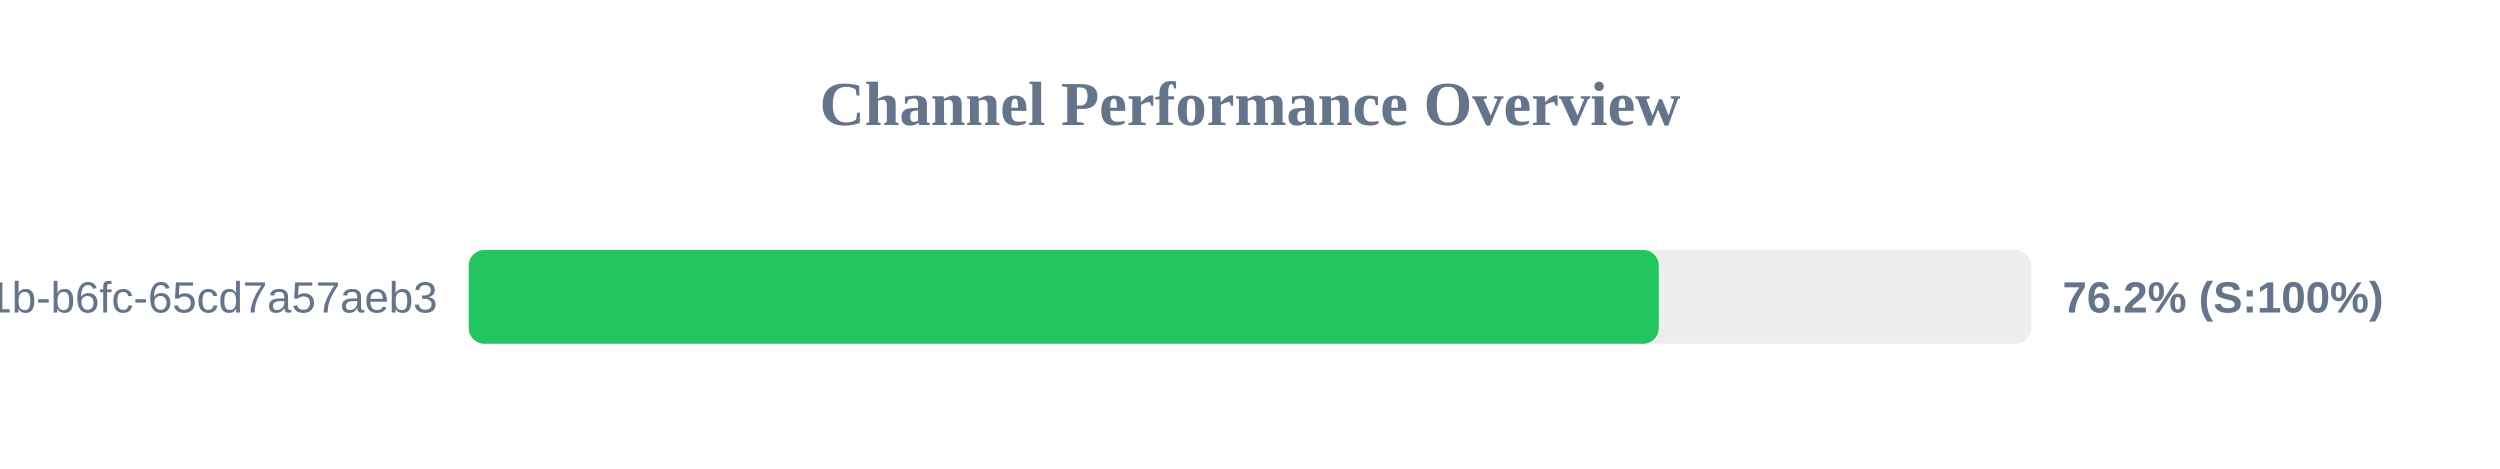
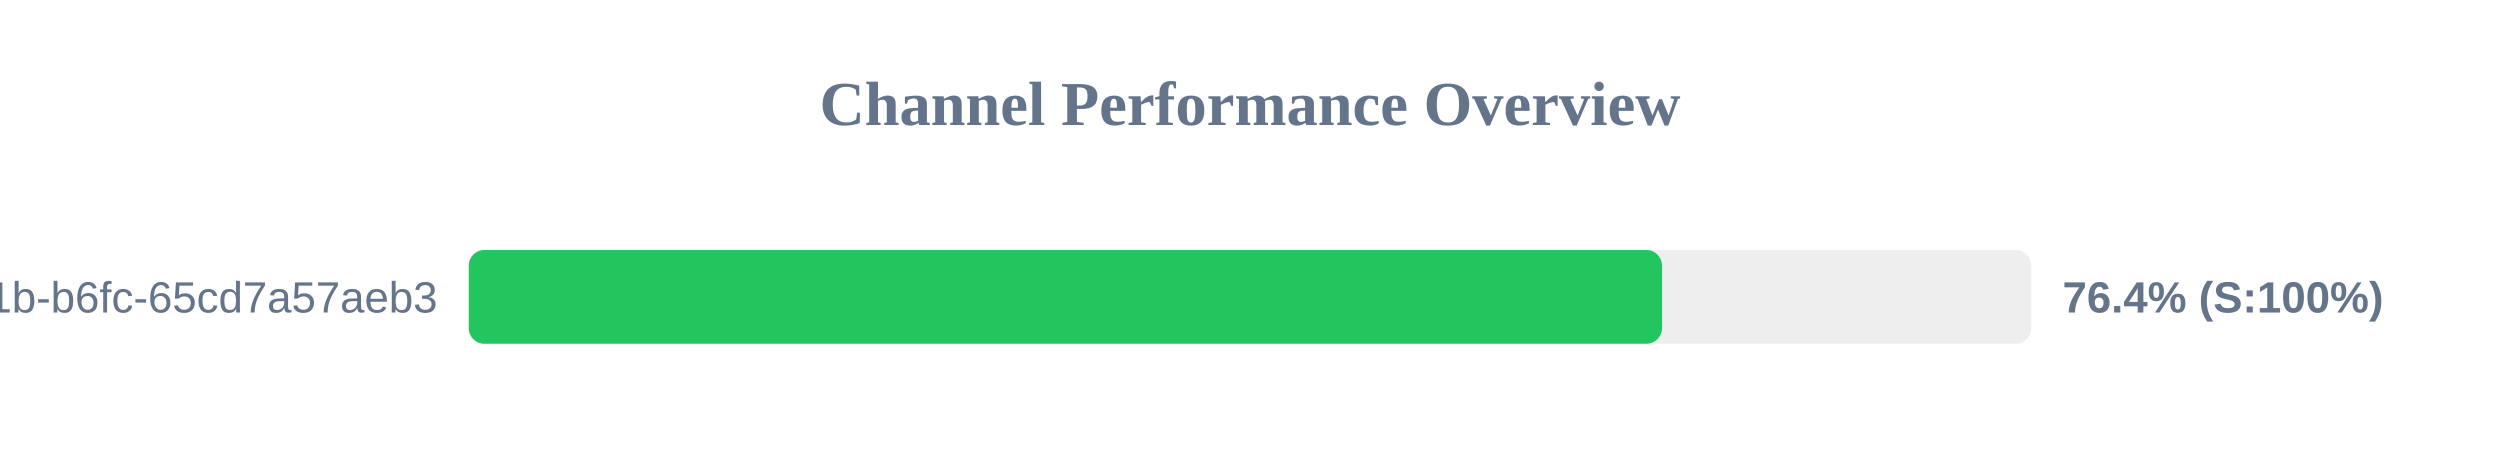
<svg xmlns="http://www.w3.org/2000/svg" width="800" height="150" version="1.1">
  <style>
        .row { font: 14px Arial; fill: #64748b; }
        .score { font: bold 14px Arial; fill: #64748b; }
    </style>
  <text x="400" y="40" text-anchor="middle" font-size="20px" font-weight="bold" fill="#64748b">Channel Performance Overview</text>
  <rect x="150" y="80" width="500" height="30" fill="#eee" rx="5" />
-   <rect x="150" y="80" width="380.8" height="30" fill="#22c55e" rx="5" />
+   <rect x="150" y="80" width="381.85" height="30" fill="#22c55e" rx="5" />
  <text x="140" y="100" text-anchor="end" class="row">?uuid=9c859345-959f-491b-b6fc-65cd7a57aeb3</text>
-   <text x="660" y="100" text-anchor="start" class="score">76.2% (S:100%)</text>
+   <text x="660" y="100" text-anchor="start" class="score">76.4% (S:100%)</text>
</svg>
